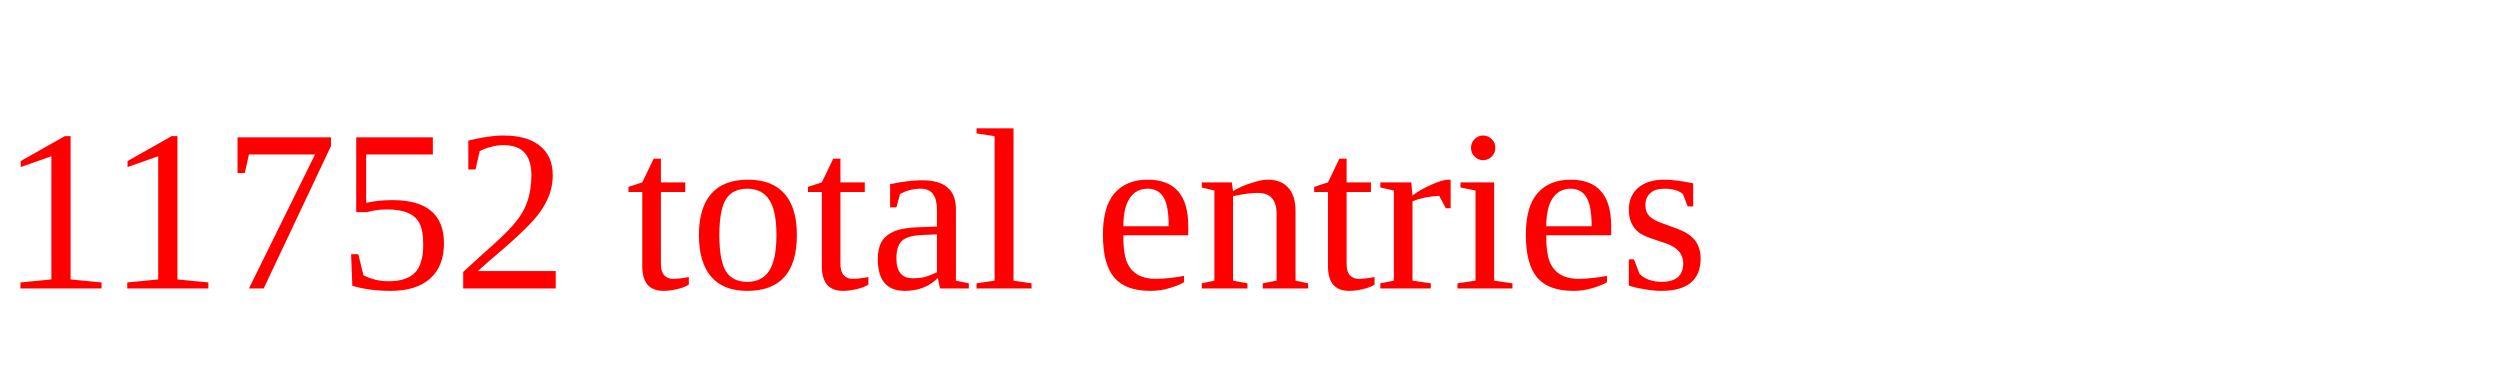
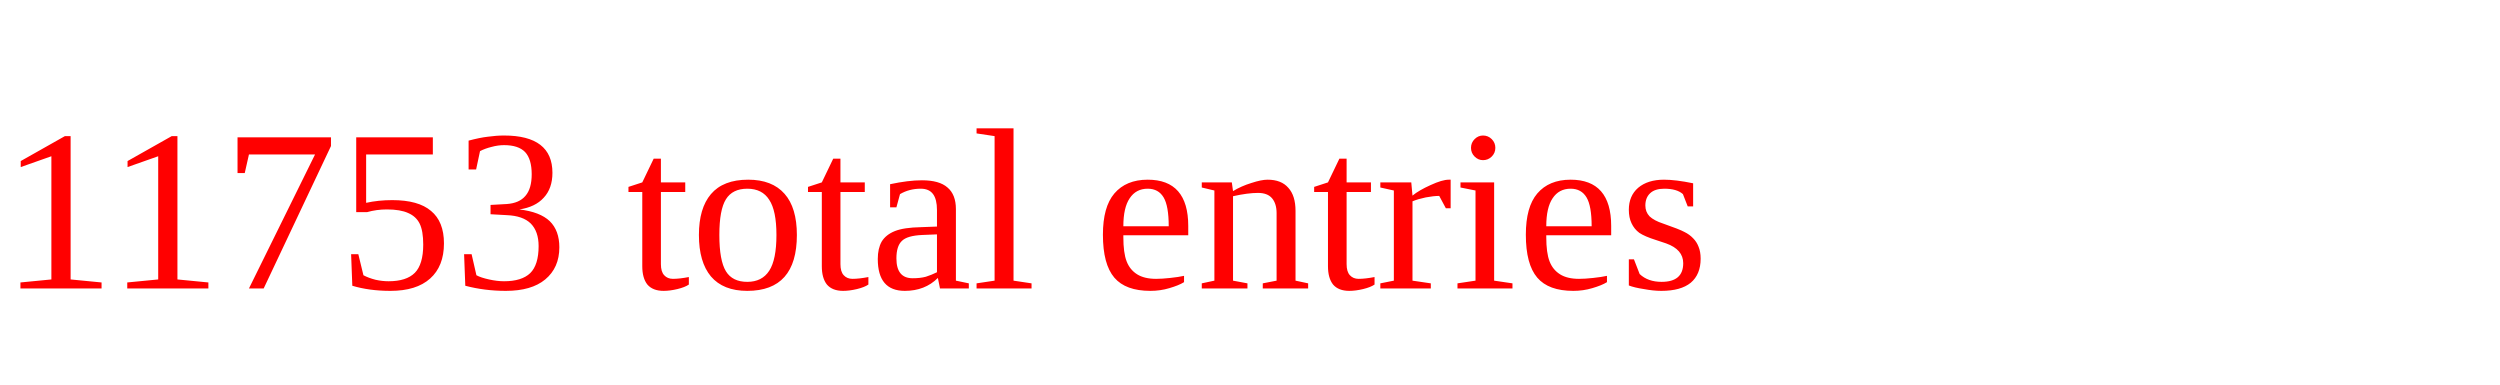
<svg xmlns="http://www.w3.org/2000/svg" height="20" width="130" version="1.1">
-   <text x="0" y="15" fill="red">11752 total entries</text>
+   <text x="0" y="15" fill="red">11753 total entries</text>
</svg>
